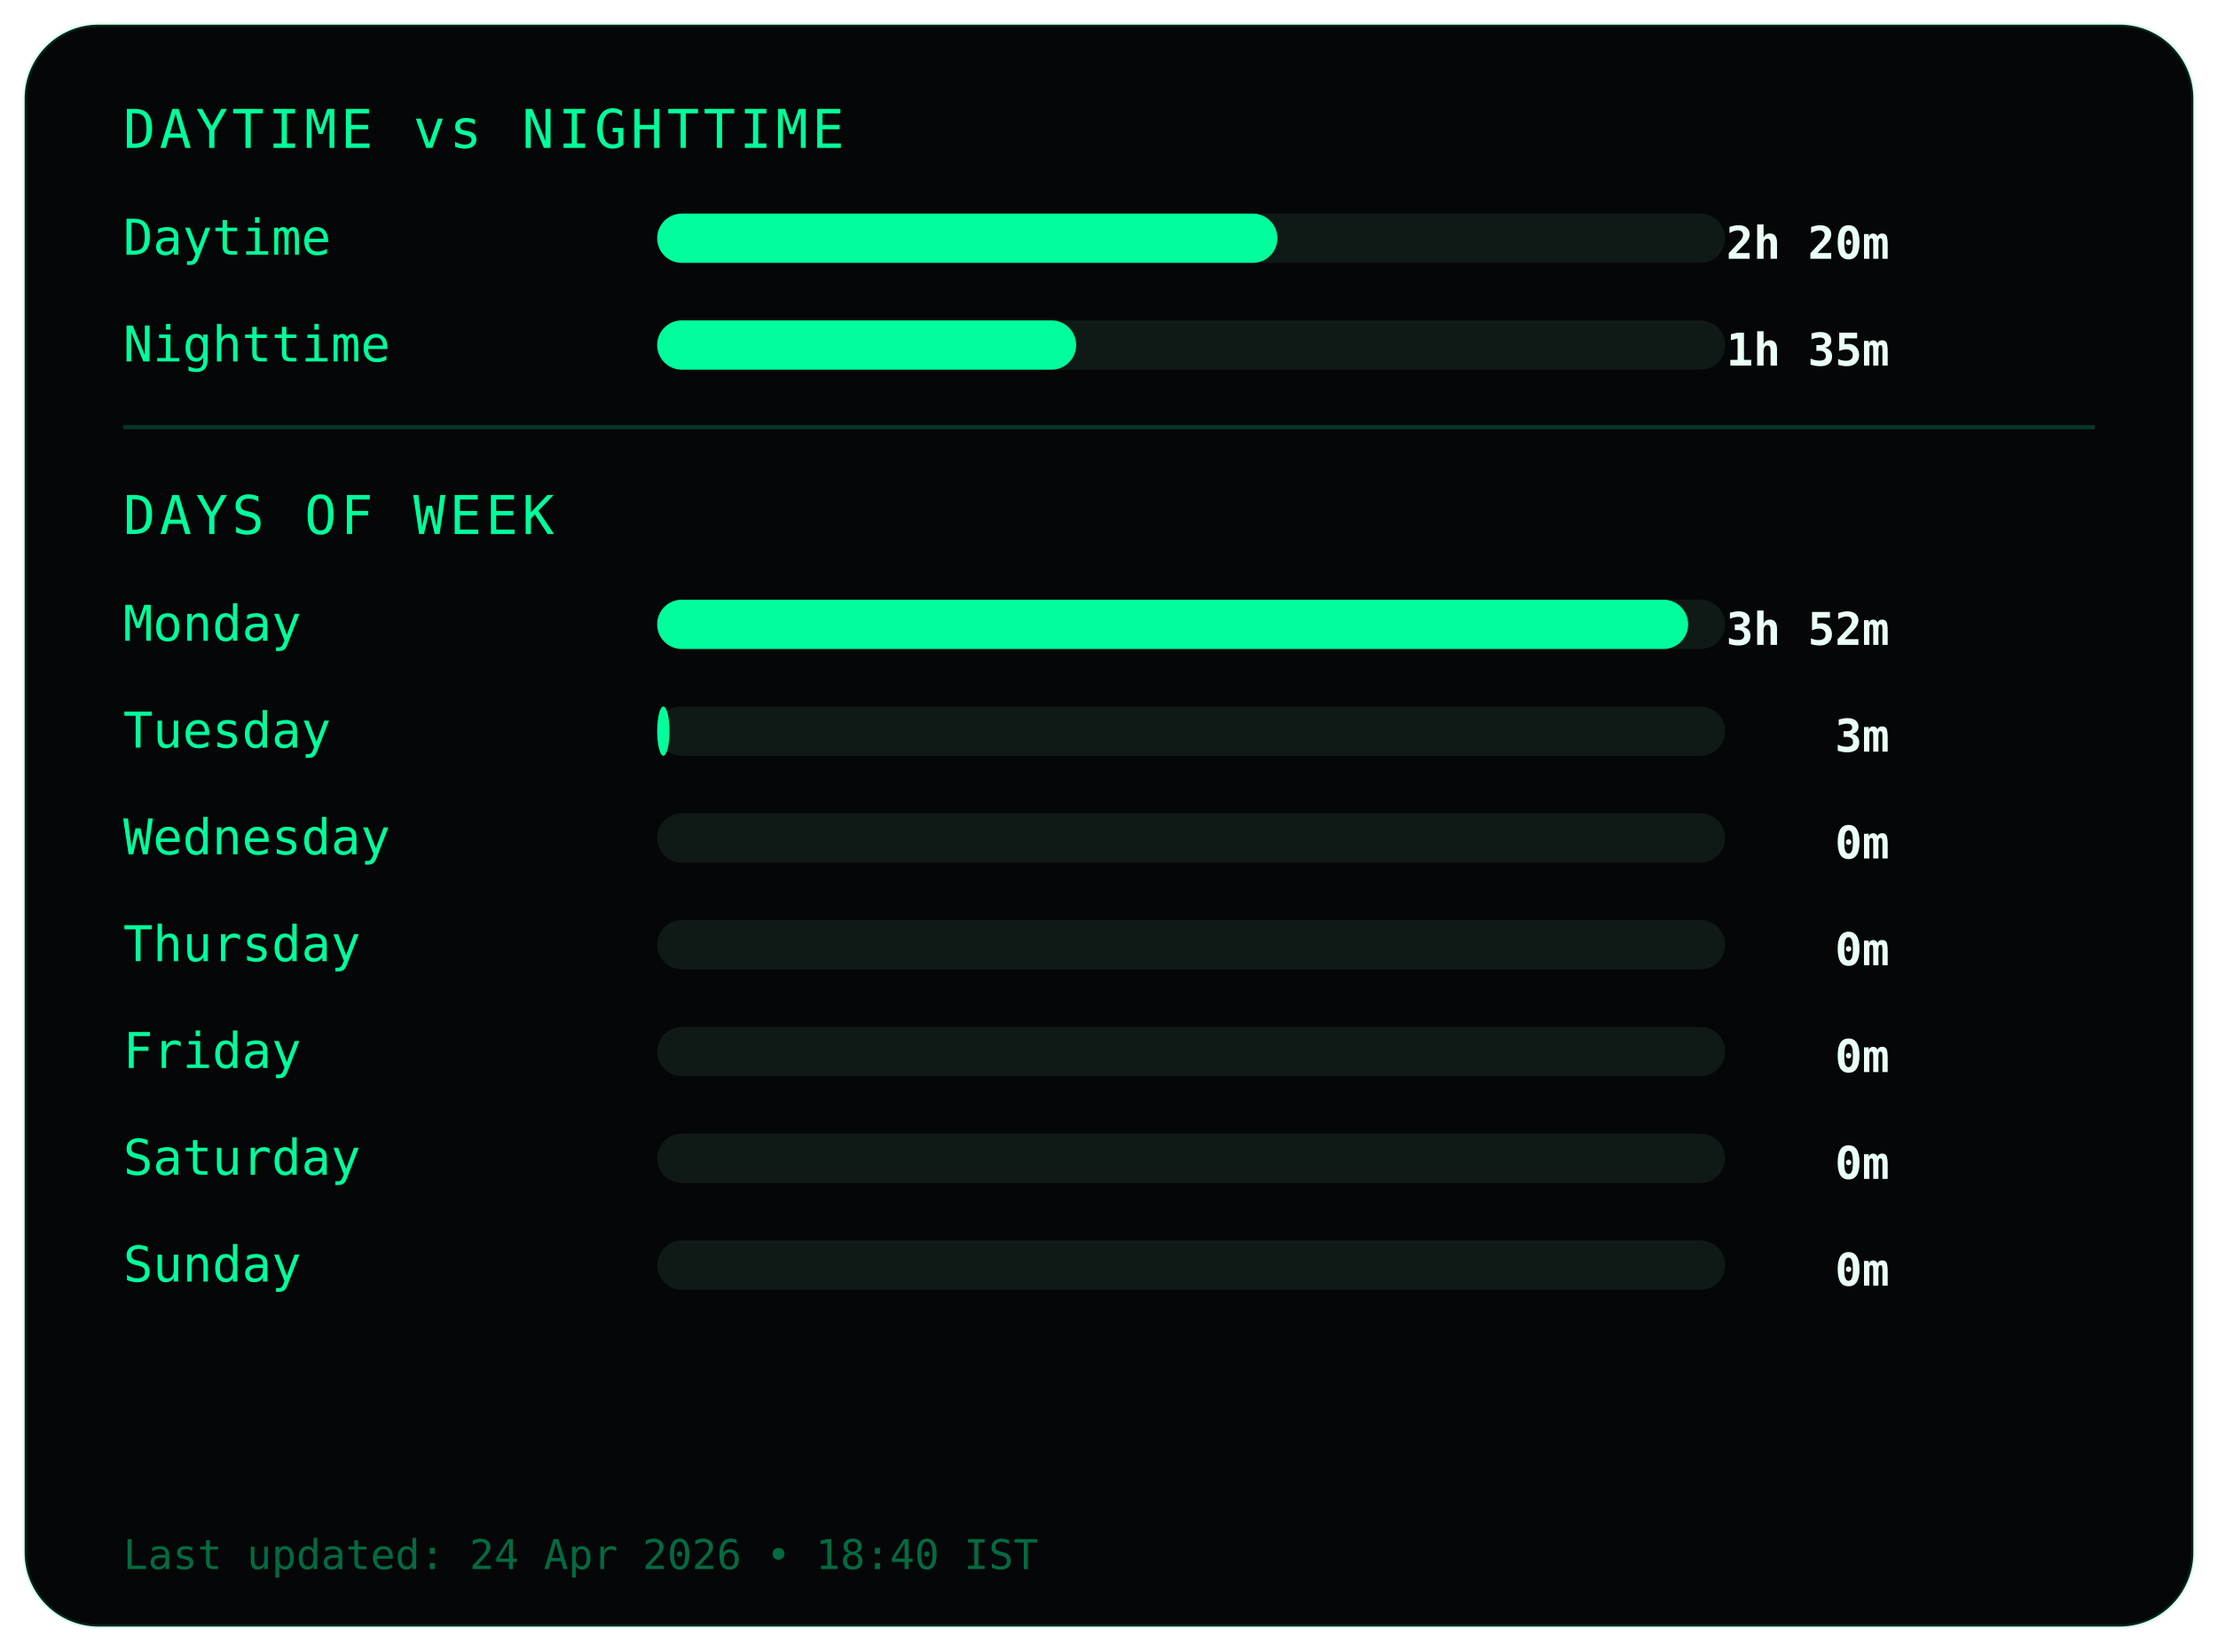
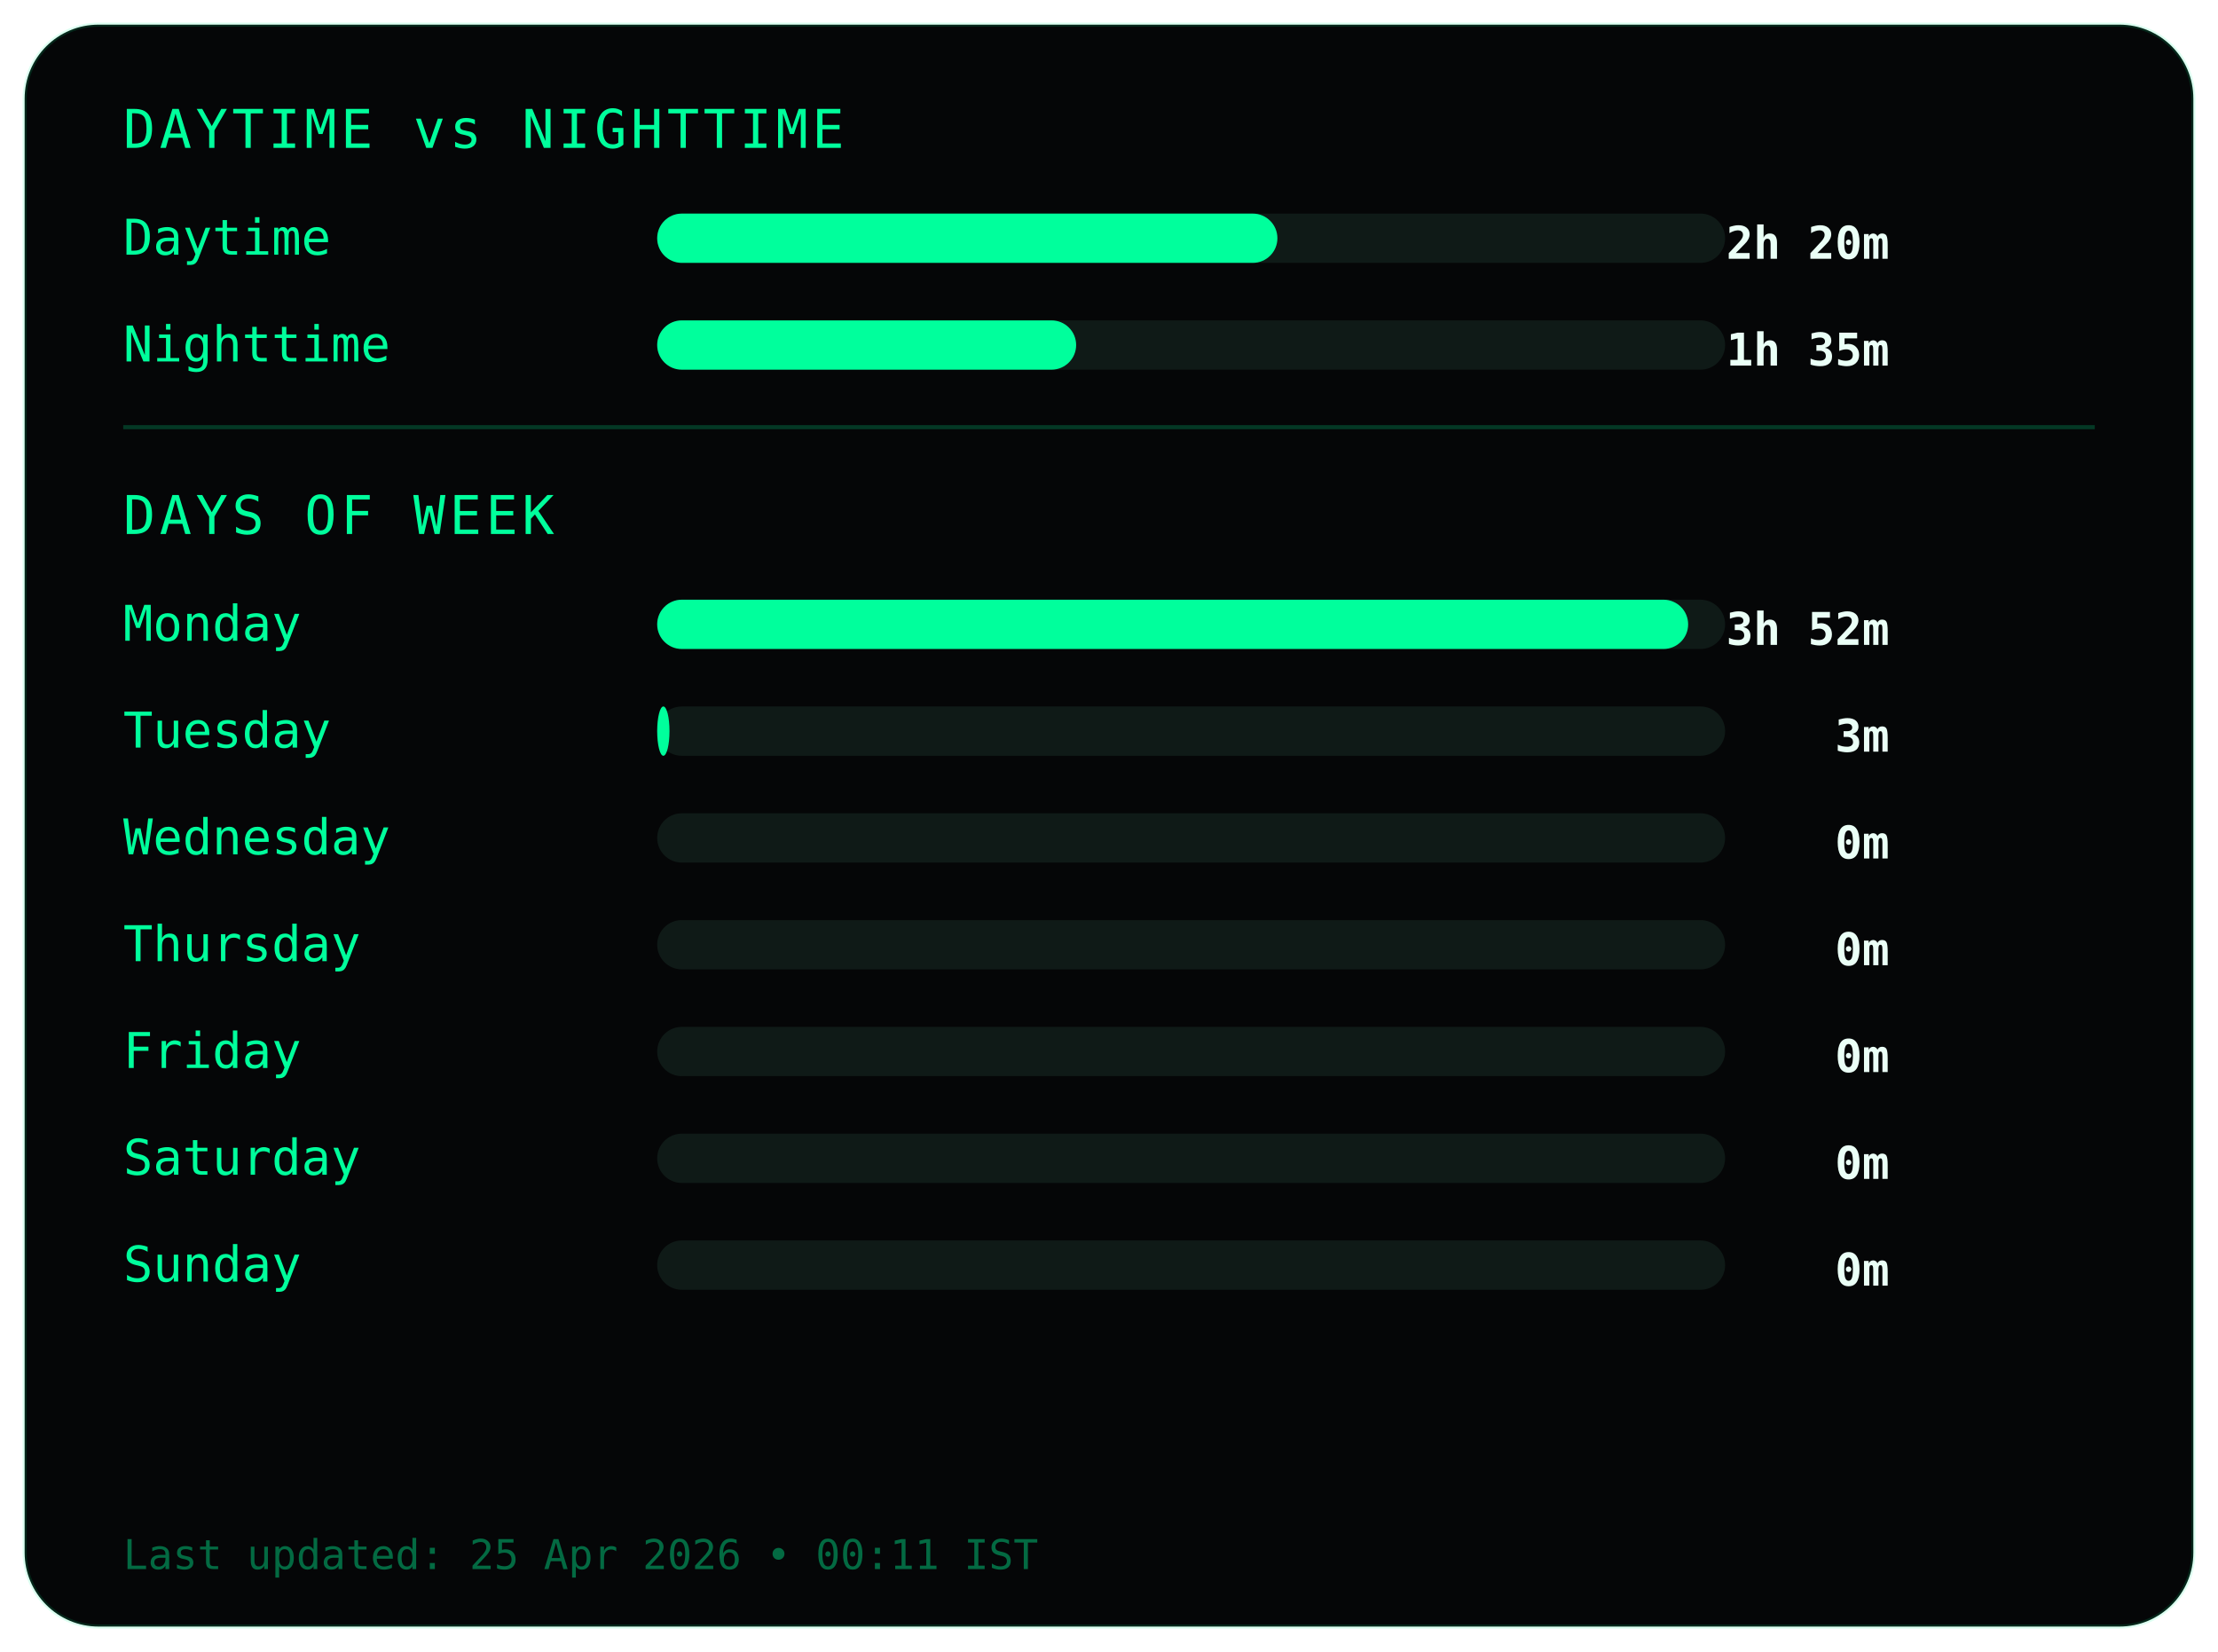
<svg xmlns="http://www.w3.org/2000/svg" width="540" height="402">
  <style>
.frame {
  fill:#050607;
  stroke:#00ff9c22;
  stroke-width:1;
}
.title {
  fill:#00ff9c;
  font-family:monospace;
  font-size:13px;
  letter-spacing:1px;
}
.label {
  fill:#00ff9c;
  font-family:monospace;
  font-size:12px;
}
.value {
  fill:#eafff6;
  font-family:monospace;
  font-size:11px;
  font-weight:bold;
  text-anchor:end;
}
.bar-bg { fill:#0f1a17; }
.bar { fill:#00ff9c; }
.divider { stroke:#00ff9c33; }
.footer {
  fill:#00ff9c66;
  font-family:monospace;
  font-size:10px;
}
</style>
  <rect class="frame" x="6" y="6" rx="18" width="528" height="390" />
  <text class="title" x="30" y="36">DAYTIME vs NIGHTTIME</text>
  <text class="label" x="30" y="62">Daytime</text>
  <rect class="bar-bg" x="160" y="52" width="260" height="12" rx="6" />
  <rect class="bar" x="160" y="52" width="151" height="12" rx="6" />
  <text class="value" x="460" y="63">2h 20m</text>
  <text class="label" x="30" y="88">Nighttime</text>
  <rect class="bar-bg" x="160" y="78" width="260" height="12" rx="6" />
  <rect class="bar" x="160" y="78" width="102" height="12" rx="6" />
  <text class="value" x="460" y="89">1h 35m</text>
  <line class="divider" x1="30" y1="104" x2="510" y2="104" />
  <text class="title" x="30" y="130">DAYS OF WEEK</text>
  <text class="label" x="30" y="156">Monday</text>
  <rect class="bar-bg" x="160" y="146" width="260" height="12" rx="6" />
  <rect class="bar" x="160" y="146" width="251" height="12" rx="6" />
  <text class="value" x="460" y="157">3h 52m</text>
  <text class="label" x="30" y="182">Tuesday</text>
  <rect class="bar-bg" x="160" y="172" width="260" height="12" rx="6" />
  <rect class="bar" x="160" y="172" width="3" height="12" rx="6" />
  <text class="value" x="460" y="183">3m</text>
  <text class="label" x="30" y="208">Wednesday</text>
  <rect class="bar-bg" x="160" y="198" width="260" height="12" rx="6" />
  <rect class="bar" x="160" y="198" width="0" height="12" rx="6" />
  <text class="value" x="460" y="209">0m</text>
  <text class="label" x="30" y="234">Thursday</text>
  <rect class="bar-bg" x="160" y="224" width="260" height="12" rx="6" />
  <rect class="bar" x="160" y="224" width="0" height="12" rx="6" />
  <text class="value" x="460" y="235">0m</text>
  <text class="label" x="30" y="260">Friday</text>
  <rect class="bar-bg" x="160" y="250" width="260" height="12" rx="6" />
  <rect class="bar" x="160" y="250" width="0" height="12" rx="6" />
  <text class="value" x="460" y="261">0m</text>
  <text class="label" x="30" y="286">Saturday</text>
  <rect class="bar-bg" x="160" y="276" width="260" height="12" rx="6" />
  <rect class="bar" x="160" y="276" width="0" height="12" rx="6" />
  <text class="value" x="460" y="287">0m</text>
  <text class="label" x="30" y="312">Sunday</text>
  <rect class="bar-bg" x="160" y="302" width="260" height="12" rx="6" />
  <rect class="bar" x="160" y="302" width="0" height="12" rx="6" />
  <text class="value" x="460" y="313">0m</text>
  <text class="footer" x="30" y="382">
- Last updated: 24 Apr 2026 • 18:40 IST
+ Last updated: 25 Apr 2026 • 00:11 IST
</text>
</svg>
